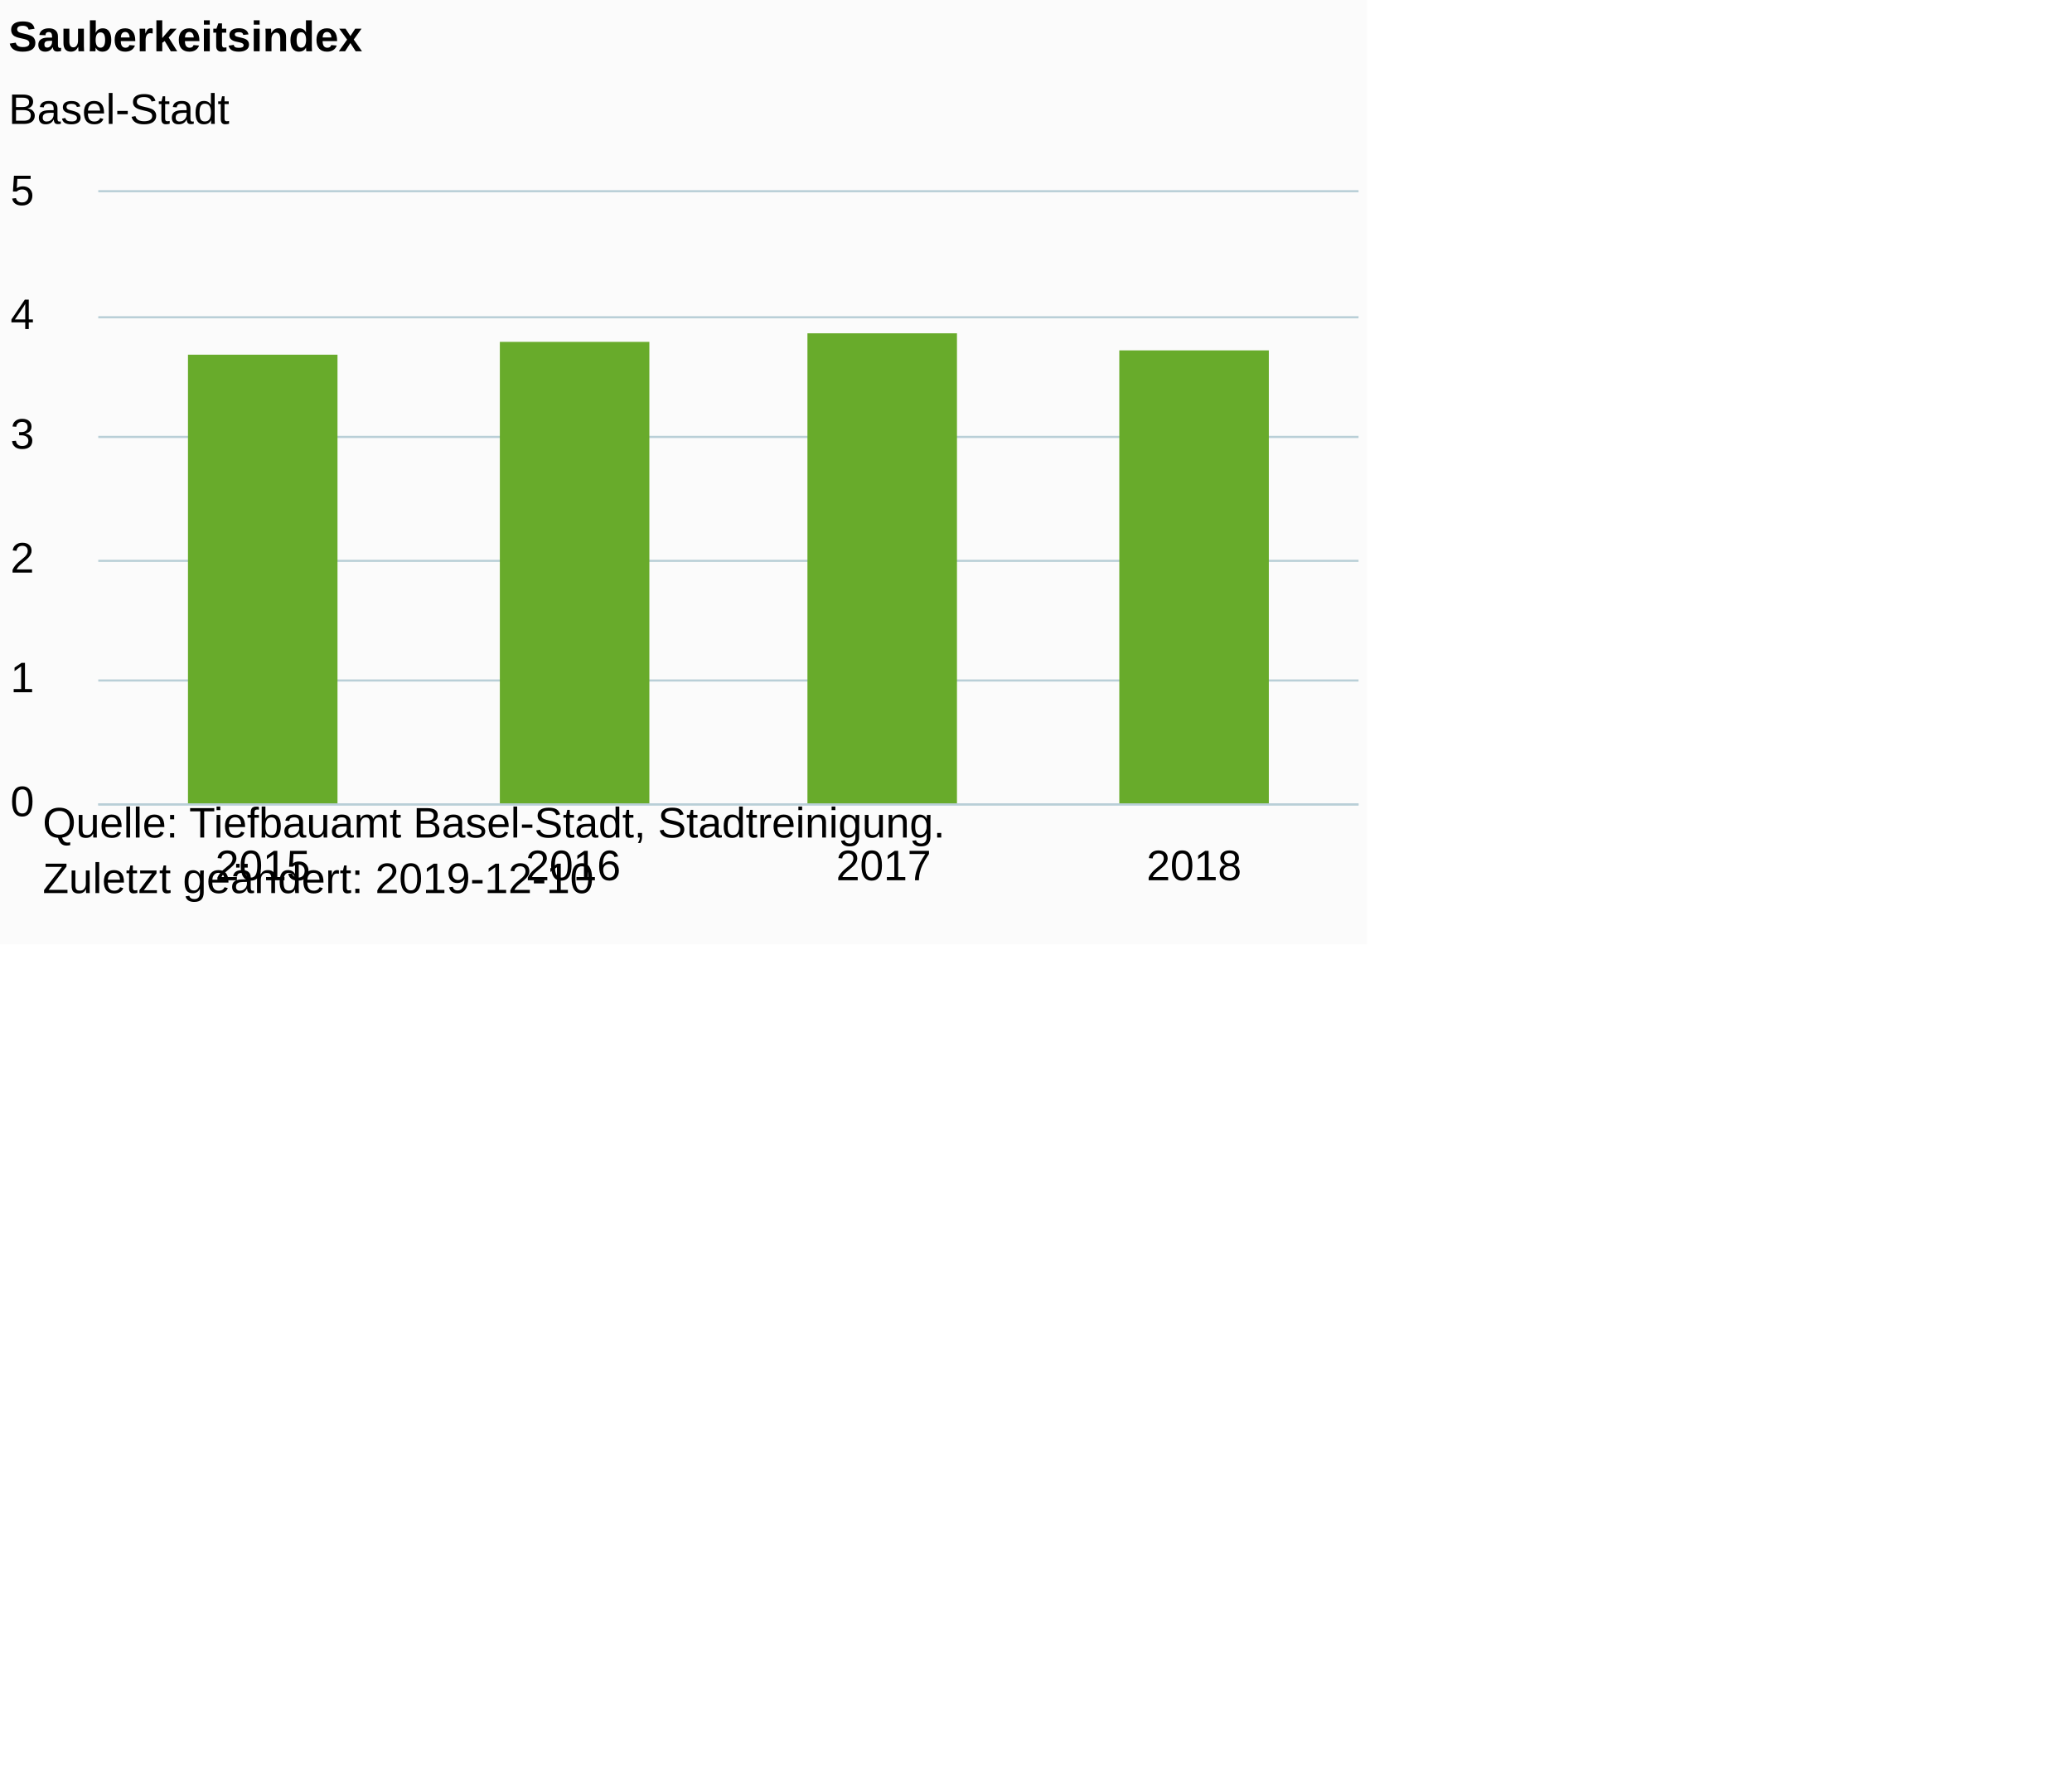
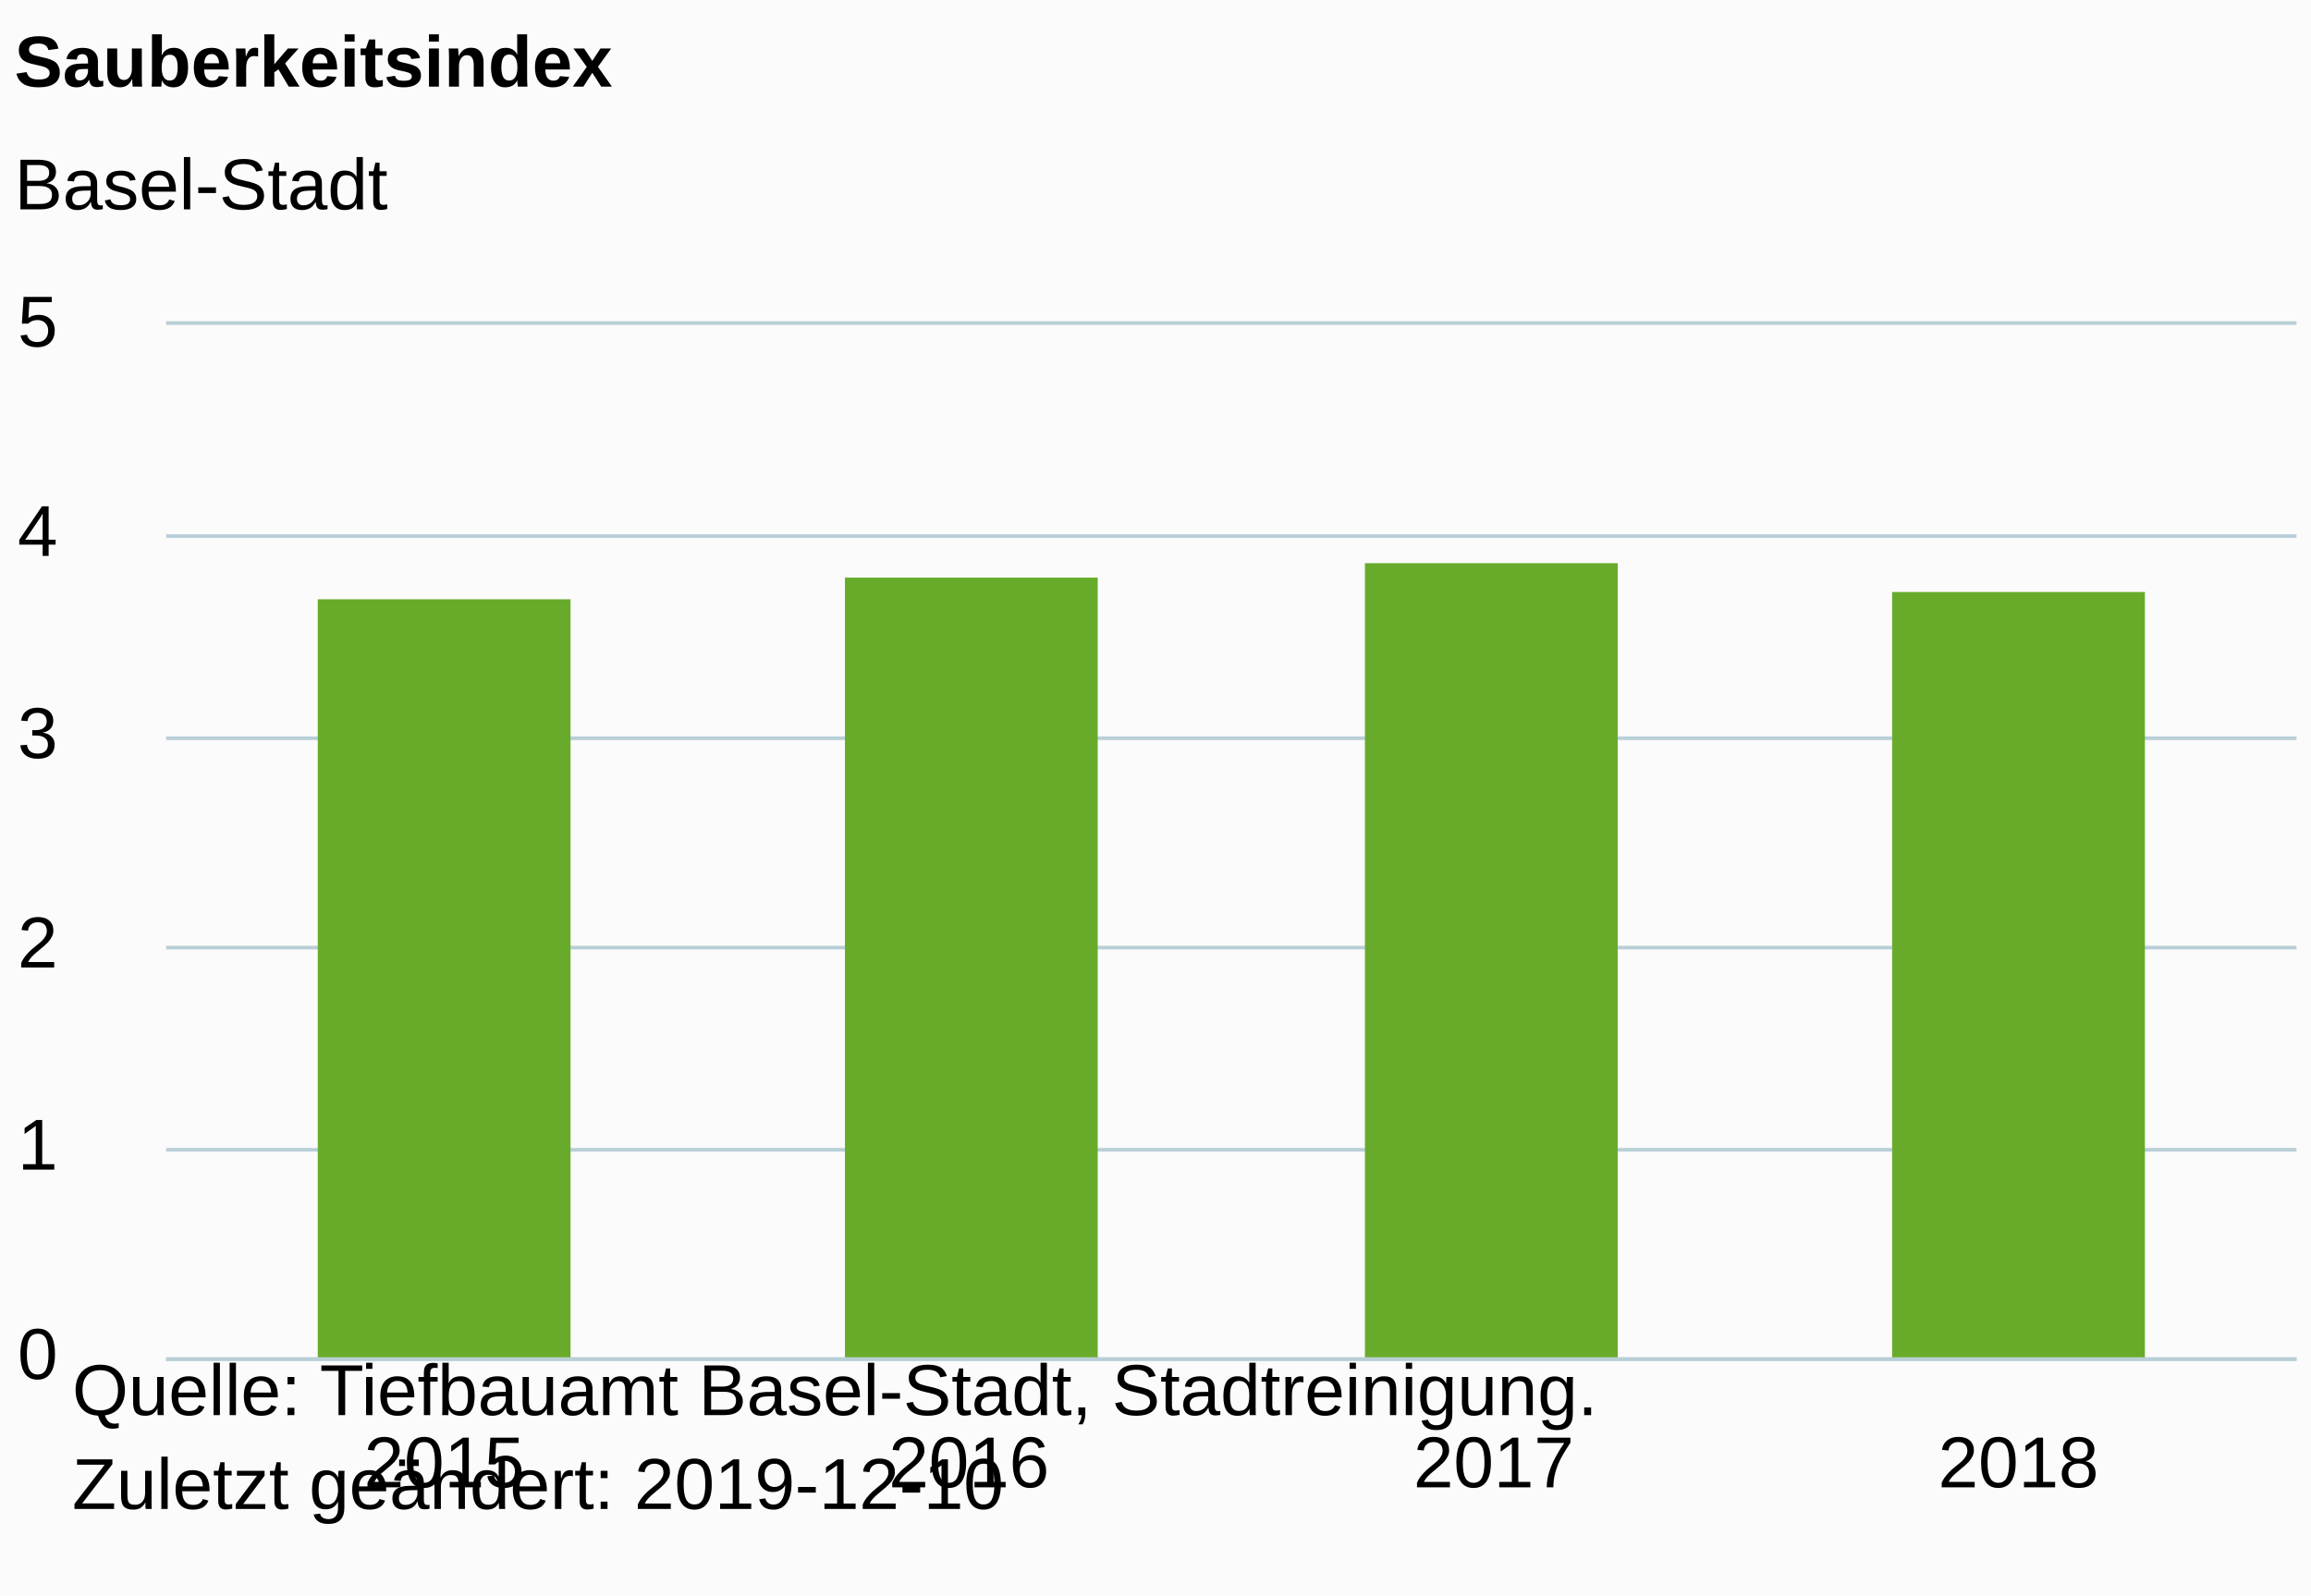
- <svg xmlns="http://www.w3.org/2000/svg" version="1.1" class="highcharts-root" style="font-family:Arial;font-size:12px;" viewBox="0 0 485 415">
+ <svg xmlns="http://www.w3.org/2000/svg" version="1.1" class="highcharts-root" style="font-family:Arial;font-size:12px;" width="320" height="221">
  <defs>
-     <clipPath id="highcharts-518i8fl-6">
+     <clipPath id="highcharts-bjhtb7g-6">
      <rect x="0" y="0" width="295" height="143" fill="none" />
    </clipPath>
-     <clipPath id="highcharts-518i8fl-7">
+     <clipPath id="highcharts-bjhtb7g-7">
      <rect x="0" y="0" width="295" height="143" fill="none" />
    </clipPath>
  </defs>
  <rect fill="#fbfbfb" class="highcharts-background" x="0" y="0" width="320" height="221" rx="0" ry="0" />
  <rect fill="none" class="highcharts-plot-background" x="23" y="45" width="295" height="143" />
  <g class="highcharts-pane-group" data-z-index="0" />
  <g class="highcharts-grid highcharts-xaxis-grid " data-z-index="1">
    <path fill="none" data-z-index="1" class="highcharts-grid-line" d="M 61.5 45 L 61.5 188" opacity="1" />
    <path fill="none" data-z-index="1" class="highcharts-grid-line" d="M 133.5 45 L 133.5 188" opacity="1" />
    <path fill="none" data-z-index="1" class="highcharts-grid-line" d="M 206.5 45 L 206.5 188" opacity="1" />
    <path fill="none" data-z-index="1" class="highcharts-grid-line" d="M 278.5 45 L 278.5 188" opacity="1" />
  </g>
  <g class="highcharts-grid highcharts-yaxis-grid " data-z-index="1">
    <path fill="none" stroke="#B9CFD7" stroke-width="0.5" data-z-index="1" class="highcharts-grid-line" d="M 23 188.25 L 318 188.25" opacity="1" />
    <path fill="none" stroke="#B9CFD7" stroke-width="0.5" data-z-index="1" class="highcharts-grid-line" d="M 23 159.25 L 318 159.25" opacity="1" />
    <path fill="none" stroke="#B9CFD7" stroke-width="0.5" data-z-index="1" class="highcharts-grid-line" d="M 23 131.25 L 318 131.25" opacity="1" />
    <path fill="none" stroke="#B9CFD7" stroke-width="0.5" data-z-index="1" class="highcharts-grid-line" d="M 23 102.25 L 318 102.25" opacity="1" />
    <path fill="none" stroke="#B9CFD7" stroke-width="0.5" data-z-index="1" class="highcharts-grid-line" d="M 23 74.25 L 318 74.25" opacity="1" />
    <path fill="none" stroke="#B9CFD7" stroke-width="0.5" data-z-index="1" class="highcharts-grid-line" d="M 23 44.75 L 318 44.75" opacity="1" />
  </g>
  <rect fill="none" class="highcharts-plot-border" data-z-index="1" x="23" y="45" width="295" height="143" />
  <g class="highcharts-axis highcharts-xaxis " data-z-index="2">
    <path fill="none" class="highcharts-axis-line" stroke="#B9CFD7" stroke-width="0.5" data-z-index="7" d="M 23 188.25 L 318 188.25" />
  </g>
  <g class="highcharts-axis highcharts-yaxis " data-z-index="2">
    <path fill="none" class="highcharts-axis-line" data-z-index="7" d="M 23 45 L 23 188" />
  </g>
  <g class="highcharts-series-group" data-z-index="3">
-     <g data-z-index="0.1" class="highcharts-series highcharts-series-0 highcharts-column-series " transform="translate(23,45) scale(1 1)" clip-path="url(#highcharts-518i8fl-7)">
+     <g data-z-index="0.1" class="highcharts-series highcharts-series-0 highcharts-column-series " transform="translate(23,45) scale(1 1)" clip-path="url(#highcharts-bjhtb7g-7)">
      <rect x="21" y="38" width="35" height="106" fill="#68ab2b" class="highcharts-point" />
      <rect x="94" y="35" width="35" height="109" fill="#68ab2b" class="highcharts-point" />
      <rect x="166" y="33" width="35" height="111" fill="#68ab2b" class="highcharts-point" />
      <rect x="239" y="37" width="35" height="107" fill="#68ab2b" class="highcharts-point" />
    </g>
    <g data-z-index="0.1" class="highcharts-markers highcharts-series-0 highcharts-column-series " transform="translate(23,45) scale(1 1)" clip-path="none" />
  </g>
  <text x="2" text-anchor="start" class="highcharts-title" data-z-index="4" style="color:#000000;font-size:10px;font-weight:bold;fill:#000000;" y="12">
    <tspan>Sauberkeitsindex</tspan>
  </text>
  <text x="2" text-anchor="start" class="highcharts-subtitle" data-z-index="4" style="color:#000000;font-size:10px;font-weight:normal;font-family:Arial;fill:#000000;" y="29">
    <tspan>Basel-Stadt</tspan>
  </text>
  <g class="highcharts-axis-labels highcharts-xaxis-labels " data-z-index="7">
    <text x="61.51" style="color:#000000;cursor:default;font-size:10px;white-space:nowrap;fill:#000000;" text-anchor="middle" transform="translate(0,0)" y="206" opacity="1">2015</text>
    <text x="134.17" style="color:#000000;cursor:default;font-size:10px;white-space:nowrap;fill:#000000;" text-anchor="middle" transform="translate(0,0)" y="206" opacity="1">2016</text>
    <text x="206.83" style="color:#000000;cursor:default;font-size:10px;white-space:nowrap;fill:#000000;" text-anchor="middle" transform="translate(0,0)" y="206" opacity="1">2017</text>
    <text x="279.49" style="color:#000000;cursor:default;font-size:10px;white-space:nowrap;fill:#000000;" text-anchor="middle" transform="translate(0,0)" y="206" opacity="1">2018</text>
  </g>
  <g class="highcharts-axis-labels highcharts-yaxis-labels " data-z-index="7">
    <text x="8" style="color:#000000;cursor:default;font-size:10;fill:#000000;" text-anchor="end" transform="translate(0,0)" y="191" opacity="1">0</text>
    <text x="8" style="color:#000000;cursor:default;font-size:10;fill:#000000;" text-anchor="end" transform="translate(0,0)" y="162" opacity="1">1</text>
    <text x="8" style="color:#000000;cursor:default;font-size:10;fill:#000000;" text-anchor="end" transform="translate(0,0)" y="134" opacity="1">2</text>
    <text x="8" style="color:#000000;cursor:default;font-size:10;fill:#000000;" text-anchor="end" transform="translate(0,0)" y="105" opacity="1">3</text>
    <text x="8" style="color:#000000;cursor:default;font-size:10;fill:#000000;" text-anchor="end" transform="translate(0,0)" y="77" opacity="1">4</text>
    <text x="8" style="color:#000000;cursor:default;font-size:10;fill:#000000;" text-anchor="end" transform="translate(0,0)" y="48" opacity="1">5</text>
  </g>
  <text x="10" class="highcharts-credits" text-anchor="start" data-z-index="8" style="cursor:default;color:#000000;font-size:10px;fill:#000000;" y="196">
    <tspan>Quelle: Tiefbauamt Basel-Stadt, Stadtreinigung.</tspan>
    <tspan x="10" dy="13">Zuletzt geändert: 2019-12-10</tspan>
  </text>
</svg>
